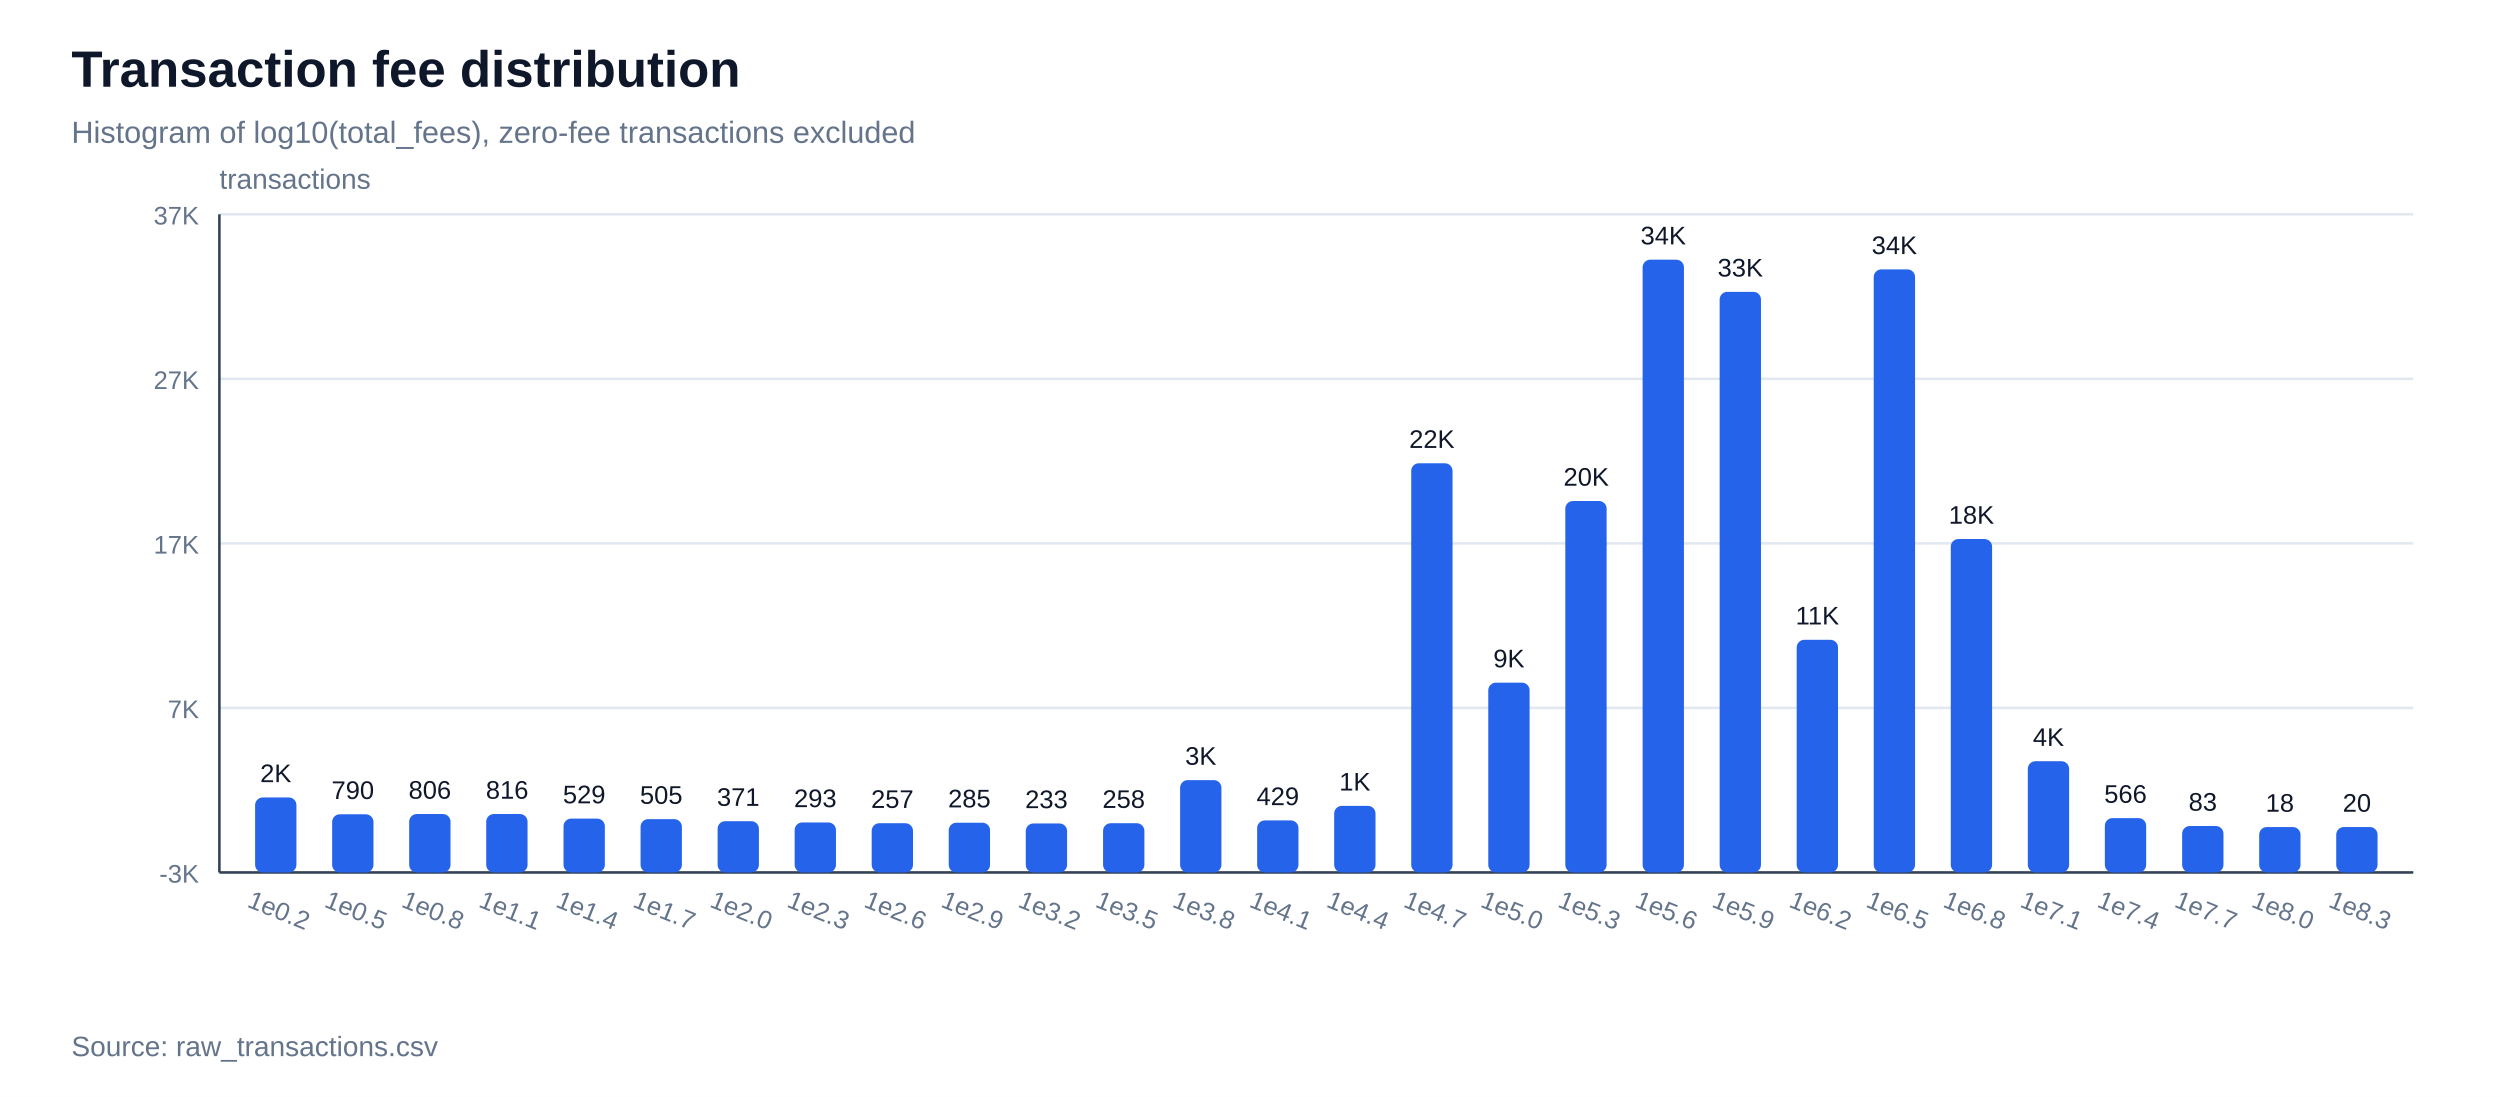
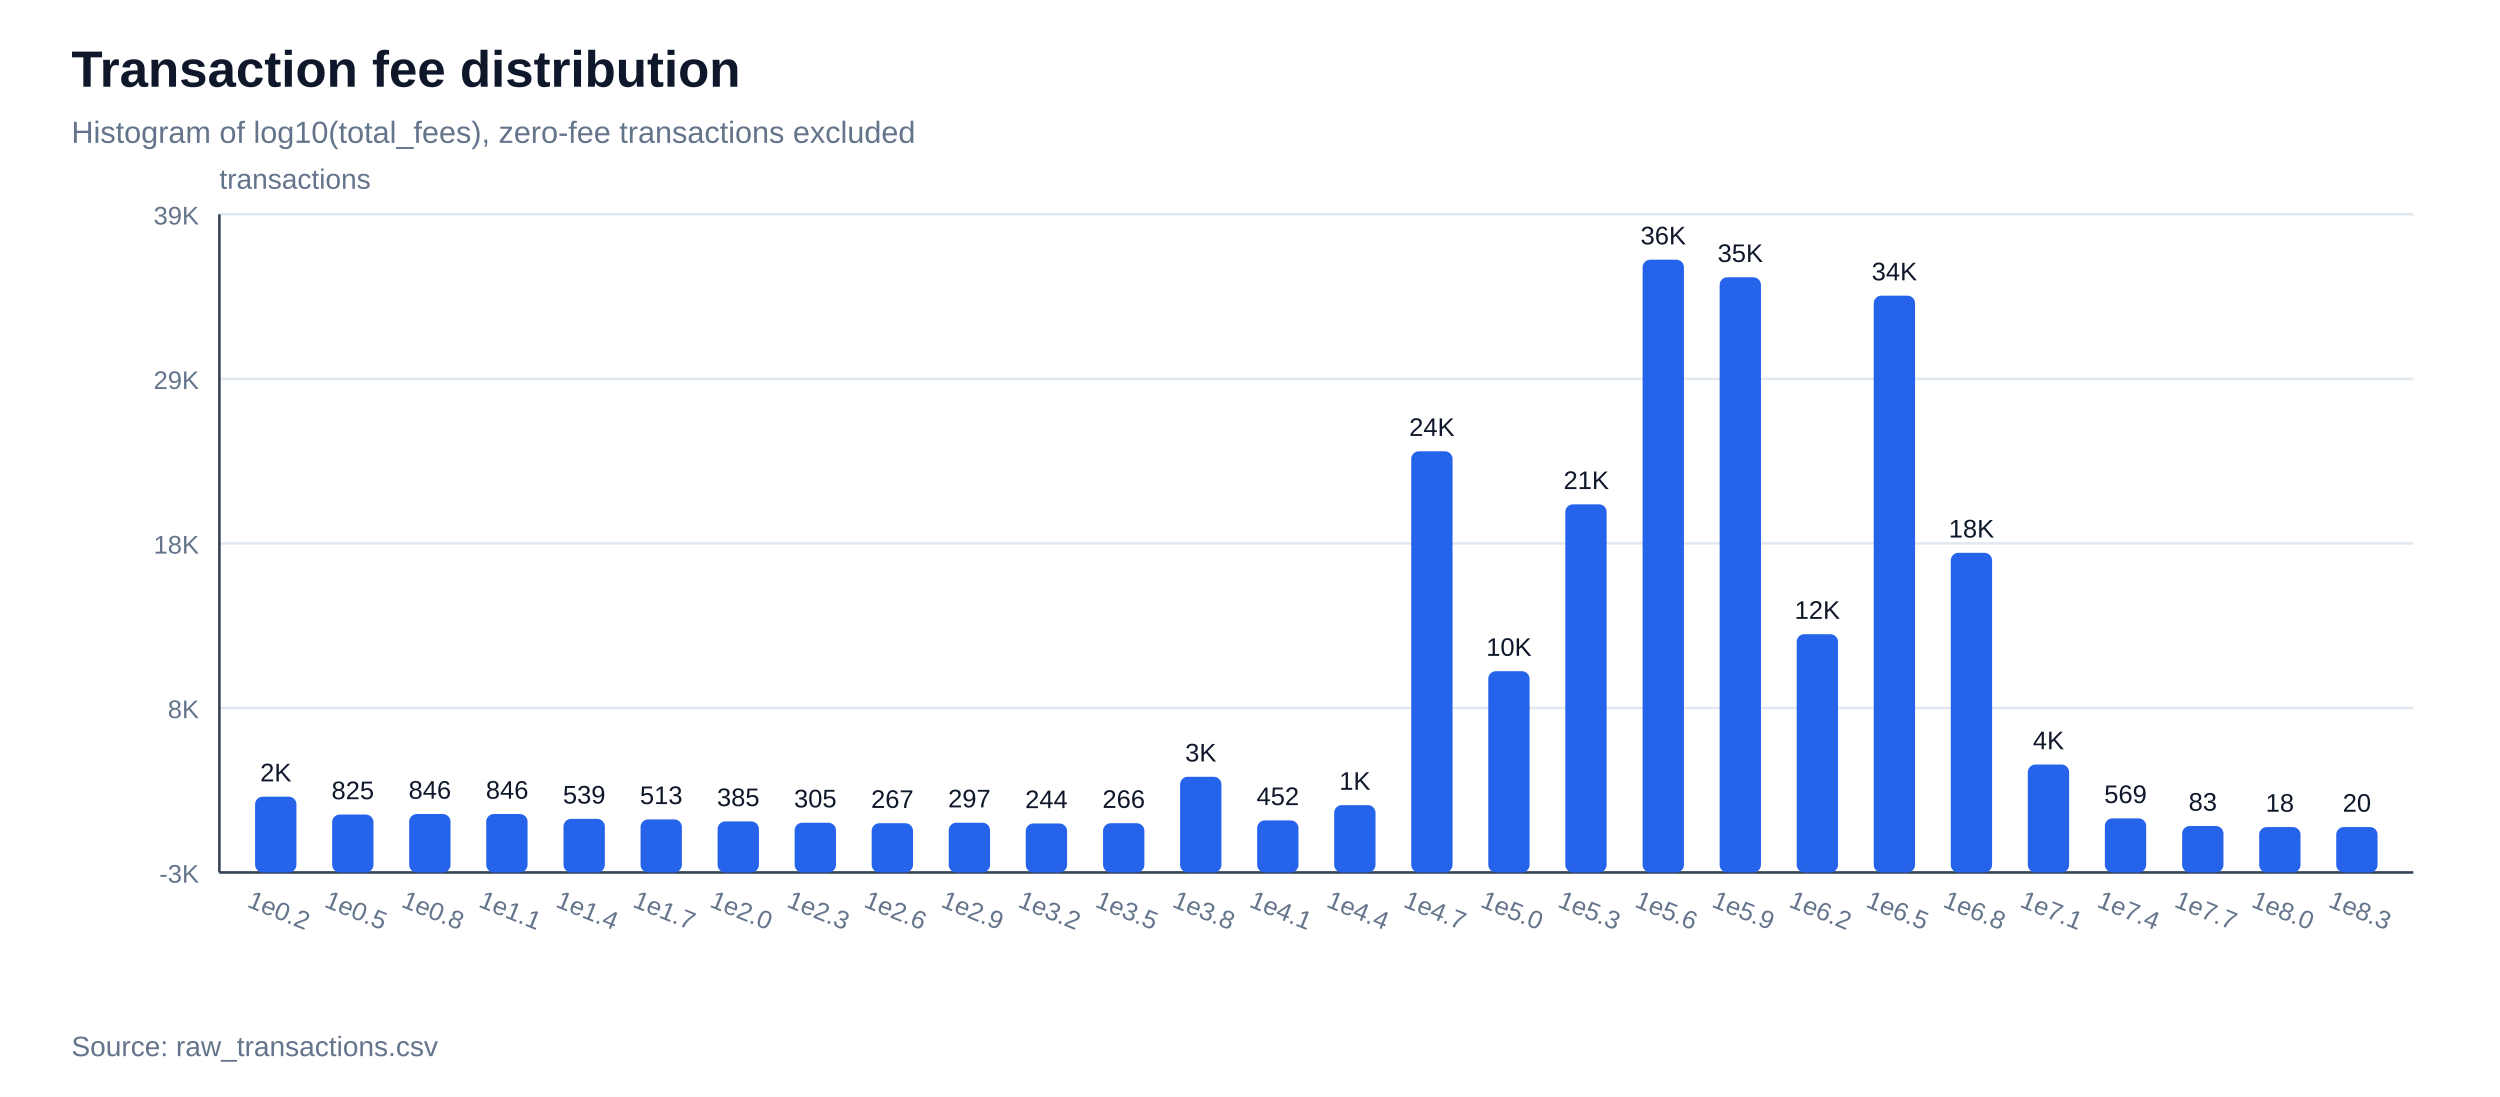
<svg xmlns="http://www.w3.org/2000/svg" width="980" height="430" viewBox="0 0 980 430">
  <rect width="100%" height="100%" fill="#ffffff" />
  <text x="28" y="34" font-family="Arial, sans-serif" font-size="20" font-weight="700" fill="#0f172a">Transaction fee distribution</text>
  <text x="28" y="56" font-family="Arial, sans-serif" font-size="12" fill="#64748b">Histogram of log10(total_fees), zero-fee transactions excluded</text>
  <line x1="86" y1="342.0" x2="946" y2="342.0" stroke="#e2e8f0" stroke-width="1" />
  <text x="78" y="346.0" font-family="Arial, sans-serif" font-size="10" text-anchor="end" fill="#64748b">-3K</text>
  <line x1="86" y1="277.5" x2="946" y2="277.5" stroke="#e2e8f0" stroke-width="1" />
-   <text x="78" y="281.5" font-family="Arial, sans-serif" font-size="10" text-anchor="end" fill="#64748b">7K</text>
+   <text x="78" y="281.5" font-family="Arial, sans-serif" font-size="10" text-anchor="end" fill="#64748b">8K</text>
  <line x1="86" y1="213.0" x2="946" y2="213.0" stroke="#e2e8f0" stroke-width="1" />
-   <text x="78" y="217.0" font-family="Arial, sans-serif" font-size="10" text-anchor="end" fill="#64748b">17K</text>
+   <text x="78" y="217.0" font-family="Arial, sans-serif" font-size="10" text-anchor="end" fill="#64748b">18K</text>
  <line x1="86" y1="148.5" x2="946" y2="148.5" stroke="#e2e8f0" stroke-width="1" />
-   <text x="78" y="152.5" font-family="Arial, sans-serif" font-size="10" text-anchor="end" fill="#64748b">27K</text>
+   <text x="78" y="152.5" font-family="Arial, sans-serif" font-size="10" text-anchor="end" fill="#64748b">29K</text>
  <line x1="86" y1="84.0" x2="946" y2="84.0" stroke="#e2e8f0" stroke-width="1" />
-   <text x="78" y="88.0" font-family="Arial, sans-serif" font-size="10" text-anchor="end" fill="#64748b">37K</text>
+   <text x="78" y="88.0" font-family="Arial, sans-serif" font-size="10" text-anchor="end" fill="#64748b">39K</text>
  <line x1="86" y1="342" x2="946" y2="342" stroke="#334155" stroke-width="1" />
  <line x1="86" y1="84" x2="86" y2="342" stroke="#334155" stroke-width="1" />
  <text x="86" y="74" font-family="Arial, sans-serif" font-size="11" fill="#64748b">transactions</text>
-   <rect x="100.0" y="312.6" width="16.2" height="29.4" fill="#2563eb" rx="3" />
-   <text x="108.1" y="306.6" font-family="Arial, sans-serif" font-size="10" text-anchor="middle" fill="#0f172a">2K</text>
+   <rect x="100.0" y="312.3" width="16.2" height="29.7" fill="#2563eb" rx="3" />
+   <text x="108.1" y="306.3" font-family="Arial, sans-serif" font-size="10" text-anchor="middle" fill="#0f172a">2K</text>
  <text x="108.1" y="360" font-family="Arial, sans-serif" font-size="10" text-anchor="middle" fill="#64748b" transform="rotate(22 108.1,360)">1e0.2</text>
-   <rect x="130.2" y="319.2" width="16.2" height="22.8" fill="#2563eb" rx="3" />
-   <text x="138.3" y="313.2" font-family="Arial, sans-serif" font-size="10" text-anchor="middle" fill="#0f172a">790</text>
+   <rect x="130.2" y="319.3" width="16.2" height="22.7" fill="#2563eb" rx="3" />
+   <text x="138.3" y="313.3" font-family="Arial, sans-serif" font-size="10" text-anchor="middle" fill="#0f172a">825</text>
  <text x="138.3" y="360" font-family="Arial, sans-serif" font-size="10" text-anchor="middle" fill="#64748b" transform="rotate(22 138.3,360)">1e0.5</text>
  <rect x="160.4" y="319.1" width="16.2" height="22.9" fill="#2563eb" rx="3" />
-   <text x="168.5" y="313.1" font-family="Arial, sans-serif" font-size="10" text-anchor="middle" fill="#0f172a">806</text>
+   <text x="168.5" y="313.1" font-family="Arial, sans-serif" font-size="10" text-anchor="middle" fill="#0f172a">846</text>
  <text x="168.5" y="360" font-family="Arial, sans-serif" font-size="10" text-anchor="middle" fill="#64748b" transform="rotate(22 168.5,360)">1e0.8</text>
  <rect x="190.6" y="319.1" width="16.2" height="22.9" fill="#2563eb" rx="3" />
-   <text x="198.8" y="313.1" font-family="Arial, sans-serif" font-size="10" text-anchor="middle" fill="#0f172a">816</text>
+   <text x="198.8" y="313.1" font-family="Arial, sans-serif" font-size="10" text-anchor="middle" fill="#0f172a">846</text>
  <text x="198.8" y="360" font-family="Arial, sans-serif" font-size="10" text-anchor="middle" fill="#64748b" transform="rotate(22 198.8,360)">1e1.1</text>
-   <rect x="220.9" y="320.9" width="16.2" height="21.1" fill="#2563eb" rx="3" />
-   <text x="229.0" y="314.9" font-family="Arial, sans-serif" font-size="10" text-anchor="middle" fill="#0f172a">529</text>
+   <rect x="220.9" y="321.0" width="16.2" height="21.0" fill="#2563eb" rx="3" />
+   <text x="229.0" y="315.0" font-family="Arial, sans-serif" font-size="10" text-anchor="middle" fill="#0f172a">539</text>
  <text x="229.0" y="360" font-family="Arial, sans-serif" font-size="10" text-anchor="middle" fill="#64748b" transform="rotate(22 229.0,360)">1e1.4</text>
-   <rect x="251.1" y="321.1" width="16.2" height="20.9" fill="#2563eb" rx="3" />
-   <text x="259.2" y="315.1" font-family="Arial, sans-serif" font-size="10" text-anchor="middle" fill="#0f172a">505</text>
+   <rect x="251.1" y="321.2" width="16.2" height="20.8" fill="#2563eb" rx="3" />
+   <text x="259.2" y="315.2" font-family="Arial, sans-serif" font-size="10" text-anchor="middle" fill="#0f172a">513</text>
  <text x="259.2" y="360" font-family="Arial, sans-serif" font-size="10" text-anchor="middle" fill="#64748b" transform="rotate(22 259.2,360)">1e1.7</text>
-   <rect x="281.3" y="321.9" width="16.2" height="20.1" fill="#2563eb" rx="3" />
-   <text x="289.4" y="315.9" font-family="Arial, sans-serif" font-size="10" text-anchor="middle" fill="#0f172a">371</text>
+   <rect x="281.3" y="322.0" width="16.2" height="20.0" fill="#2563eb" rx="3" />
+   <text x="289.4" y="316.0" font-family="Arial, sans-serif" font-size="10" text-anchor="middle" fill="#0f172a">385</text>
  <text x="289.4" y="360" font-family="Arial, sans-serif" font-size="10" text-anchor="middle" fill="#64748b" transform="rotate(22 289.4,360)">1e2.0</text>
-   <rect x="311.5" y="322.4" width="16.2" height="19.6" fill="#2563eb" rx="3" />
-   <text x="319.6" y="316.4" font-family="Arial, sans-serif" font-size="10" text-anchor="middle" fill="#0f172a">293</text>
+   <rect x="311.5" y="322.5" width="16.2" height="19.5" fill="#2563eb" rx="3" />
+   <text x="319.6" y="316.5" font-family="Arial, sans-serif" font-size="10" text-anchor="middle" fill="#0f172a">305</text>
  <text x="319.6" y="360" font-family="Arial, sans-serif" font-size="10" text-anchor="middle" fill="#64748b" transform="rotate(22 319.6,360)">1e2.3</text>
  <rect x="341.7" y="322.7" width="16.2" height="19.3" fill="#2563eb" rx="3" />
-   <text x="349.8" y="316.7" font-family="Arial, sans-serif" font-size="10" text-anchor="middle" fill="#0f172a">257</text>
+   <text x="349.8" y="316.7" font-family="Arial, sans-serif" font-size="10" text-anchor="middle" fill="#0f172a">267</text>
  <text x="349.8" y="360" font-family="Arial, sans-serif" font-size="10" text-anchor="middle" fill="#64748b" transform="rotate(22 349.8,360)">1e2.6</text>
  <rect x="371.9" y="322.5" width="16.2" height="19.5" fill="#2563eb" rx="3" />
-   <text x="380.0" y="316.5" font-family="Arial, sans-serif" font-size="10" text-anchor="middle" fill="#0f172a">285</text>
+   <text x="380.0" y="316.5" font-family="Arial, sans-serif" font-size="10" text-anchor="middle" fill="#0f172a">297</text>
  <text x="380.0" y="360" font-family="Arial, sans-serif" font-size="10" text-anchor="middle" fill="#64748b" transform="rotate(22 380.0,360)">1e2.9</text>
  <rect x="402.1" y="322.8" width="16.2" height="19.2" fill="#2563eb" rx="3" />
-   <text x="410.2" y="316.8" font-family="Arial, sans-serif" font-size="10" text-anchor="middle" fill="#0f172a">233</text>
+   <text x="410.2" y="316.8" font-family="Arial, sans-serif" font-size="10" text-anchor="middle" fill="#0f172a">244</text>
  <text x="410.2" y="360" font-family="Arial, sans-serif" font-size="10" text-anchor="middle" fill="#64748b" transform="rotate(22 410.2,360)">1e3.2</text>
  <rect x="432.4" y="322.7" width="16.2" height="19.3" fill="#2563eb" rx="3" />
-   <text x="440.5" y="316.7" font-family="Arial, sans-serif" font-size="10" text-anchor="middle" fill="#0f172a">258</text>
+   <text x="440.5" y="316.7" font-family="Arial, sans-serif" font-size="10" text-anchor="middle" fill="#0f172a">266</text>
  <text x="440.5" y="360" font-family="Arial, sans-serif" font-size="10" text-anchor="middle" fill="#64748b" transform="rotate(22 440.5,360)">1e3.5</text>
-   <rect x="462.6" y="305.8" width="16.2" height="36.2" fill="#2563eb" rx="3" />
-   <text x="470.7" y="299.8" font-family="Arial, sans-serif" font-size="10" text-anchor="middle" fill="#0f172a">3K</text>
+   <rect x="462.6" y="304.5" width="16.2" height="37.5" fill="#2563eb" rx="3" />
+   <text x="470.7" y="298.5" font-family="Arial, sans-serif" font-size="10" text-anchor="middle" fill="#0f172a">3K</text>
  <text x="470.7" y="360" font-family="Arial, sans-serif" font-size="10" text-anchor="middle" fill="#64748b" transform="rotate(22 470.7,360)">1e3.8</text>
  <rect x="492.8" y="321.6" width="16.2" height="20.4" fill="#2563eb" rx="3" />
-   <text x="500.9" y="315.6" font-family="Arial, sans-serif" font-size="10" text-anchor="middle" fill="#0f172a">429</text>
+   <text x="500.9" y="315.6" font-family="Arial, sans-serif" font-size="10" text-anchor="middle" fill="#0f172a">452</text>
  <text x="500.9" y="360" font-family="Arial, sans-serif" font-size="10" text-anchor="middle" fill="#64748b" transform="rotate(22 500.9,360)">1e4.1</text>
-   <rect x="523.0" y="315.9" width="16.2" height="26.1" fill="#2563eb" rx="3" />
-   <text x="531.1" y="309.9" font-family="Arial, sans-serif" font-size="10" text-anchor="middle" fill="#0f172a">1K</text>
+   <rect x="523.0" y="315.6" width="16.2" height="26.4" fill="#2563eb" rx="3" />
+   <text x="531.1" y="309.6" font-family="Arial, sans-serif" font-size="10" text-anchor="middle" fill="#0f172a">1K</text>
  <text x="531.1" y="360" font-family="Arial, sans-serif" font-size="10" text-anchor="middle" fill="#64748b" transform="rotate(22 531.1,360)">1e4.4</text>
-   <rect x="553.2" y="181.6" width="16.2" height="160.4" fill="#2563eb" rx="3" />
-   <text x="561.3" y="175.6" font-family="Arial, sans-serif" font-size="10" text-anchor="middle" fill="#0f172a">22K</text>
+   <rect x="553.2" y="176.9" width="16.2" height="165.1" fill="#2563eb" rx="3" />
+   <text x="561.3" y="170.9" font-family="Arial, sans-serif" font-size="10" text-anchor="middle" fill="#0f172a">24K</text>
  <text x="561.3" y="360" font-family="Arial, sans-serif" font-size="10" text-anchor="middle" fill="#64748b" transform="rotate(22 561.3,360)">1e4.7</text>
-   <rect x="583.4" y="267.6" width="16.2" height="74.4" fill="#2563eb" rx="3" />
-   <text x="591.5" y="261.6" font-family="Arial, sans-serif" font-size="10" text-anchor="middle" fill="#0f172a">9K</text>
+   <rect x="583.4" y="263.1" width="16.2" height="78.9" fill="#2563eb" rx="3" />
+   <text x="591.5" y="257.1" font-family="Arial, sans-serif" font-size="10" text-anchor="middle" fill="#0f172a">10K</text>
  <text x="591.5" y="360" font-family="Arial, sans-serif" font-size="10" text-anchor="middle" fill="#64748b" transform="rotate(22 591.5,360)">1e5.0</text>
-   <rect x="613.6" y="196.4" width="16.2" height="145.6" fill="#2563eb" rx="3" />
-   <text x="621.8" y="190.4" font-family="Arial, sans-serif" font-size="10" text-anchor="middle" fill="#0f172a">20K</text>
+   <rect x="613.6" y="197.7" width="16.2" height="144.3" fill="#2563eb" rx="3" />
+   <text x="621.8" y="191.7" font-family="Arial, sans-serif" font-size="10" text-anchor="middle" fill="#0f172a">21K</text>
  <text x="621.8" y="360" font-family="Arial, sans-serif" font-size="10" text-anchor="middle" fill="#64748b" transform="rotate(22 621.8,360)">1e5.3</text>
  <rect x="643.9" y="101.8" width="16.2" height="240.2" fill="#2563eb" rx="3" />
-   <text x="652.0" y="95.8" font-family="Arial, sans-serif" font-size="10" text-anchor="middle" fill="#0f172a">34K</text>
+   <text x="652.0" y="95.8" font-family="Arial, sans-serif" font-size="10" text-anchor="middle" fill="#0f172a">36K</text>
  <text x="652.0" y="360" font-family="Arial, sans-serif" font-size="10" text-anchor="middle" fill="#64748b" transform="rotate(22 652.0,360)">1e5.6</text>
-   <rect x="674.1" y="114.4" width="16.2" height="227.6" fill="#2563eb" rx="3" />
-   <text x="682.2" y="108.4" font-family="Arial, sans-serif" font-size="10" text-anchor="middle" fill="#0f172a">33K</text>
+   <rect x="674.1" y="108.7" width="16.2" height="233.3" fill="#2563eb" rx="3" />
+   <text x="682.2" y="102.7" font-family="Arial, sans-serif" font-size="10" text-anchor="middle" fill="#0f172a">35K</text>
  <text x="682.2" y="360" font-family="Arial, sans-serif" font-size="10" text-anchor="middle" fill="#64748b" transform="rotate(22 682.2,360)">1e5.9</text>
-   <rect x="704.3" y="250.8" width="16.2" height="91.2" fill="#2563eb" rx="3" />
-   <text x="712.4" y="244.8" font-family="Arial, sans-serif" font-size="10" text-anchor="middle" fill="#0f172a">11K</text>
+   <rect x="704.3" y="248.6" width="16.2" height="93.4" fill="#2563eb" rx="3" />
+   <text x="712.4" y="242.6" font-family="Arial, sans-serif" font-size="10" text-anchor="middle" fill="#0f172a">12K</text>
  <text x="712.4" y="360" font-family="Arial, sans-serif" font-size="10" text-anchor="middle" fill="#64748b" transform="rotate(22 712.4,360)">1e6.2</text>
-   <rect x="734.5" y="105.6" width="16.2" height="236.4" fill="#2563eb" rx="3" />
-   <text x="742.6" y="99.6" font-family="Arial, sans-serif" font-size="10" text-anchor="middle" fill="#0f172a">34K</text>
+   <rect x="734.5" y="115.9" width="16.2" height="226.1" fill="#2563eb" rx="3" />
+   <text x="742.6" y="109.9" font-family="Arial, sans-serif" font-size="10" text-anchor="middle" fill="#0f172a">34K</text>
  <text x="742.6" y="360" font-family="Arial, sans-serif" font-size="10" text-anchor="middle" fill="#64748b" transform="rotate(22 742.6,360)">1e6.5</text>
-   <rect x="764.7" y="211.3" width="16.2" height="130.7" fill="#2563eb" rx="3" />
-   <text x="772.8" y="205.3" font-family="Arial, sans-serif" font-size="10" text-anchor="middle" fill="#0f172a">18K</text>
+   <rect x="764.7" y="216.7" width="16.2" height="125.3" fill="#2563eb" rx="3" />
+   <text x="772.8" y="210.7" font-family="Arial, sans-serif" font-size="10" text-anchor="middle" fill="#0f172a">18K</text>
  <text x="772.8" y="360" font-family="Arial, sans-serif" font-size="10" text-anchor="middle" fill="#64748b" transform="rotate(22 772.8,360)">1e6.8</text>
-   <rect x="794.9" y="298.4" width="16.2" height="43.6" fill="#2563eb" rx="3" />
-   <text x="803.0" y="292.4" font-family="Arial, sans-serif" font-size="10" text-anchor="middle" fill="#0f172a">4K</text>
+   <rect x="794.9" y="299.7" width="16.2" height="42.3" fill="#2563eb" rx="3" />
+   <text x="803.0" y="293.7" font-family="Arial, sans-serif" font-size="10" text-anchor="middle" fill="#0f172a">4K</text>
  <text x="803.0" y="360" font-family="Arial, sans-serif" font-size="10" text-anchor="middle" fill="#64748b" transform="rotate(22 803.0,360)">1e7.1</text>
-   <rect x="825.1" y="320.7" width="16.2" height="21.3" fill="#2563eb" rx="3" />
-   <text x="833.2" y="314.7" font-family="Arial, sans-serif" font-size="10" text-anchor="middle" fill="#0f172a">566</text>
+   <rect x="825.1" y="320.8" width="16.2" height="21.2" fill="#2563eb" rx="3" />
+   <text x="833.2" y="314.8" font-family="Arial, sans-serif" font-size="10" text-anchor="middle" fill="#0f172a">569</text>
  <text x="833.2" y="360" font-family="Arial, sans-serif" font-size="10" text-anchor="middle" fill="#64748b" transform="rotate(22 833.2,360)">1e7.4</text>
  <rect x="855.4" y="323.8" width="16.2" height="18.2" fill="#2563eb" rx="3" />
  <text x="863.5" y="317.8" font-family="Arial, sans-serif" font-size="10" text-anchor="middle" fill="#0f172a">83</text>
  <text x="863.5" y="360" font-family="Arial, sans-serif" font-size="10" text-anchor="middle" fill="#64748b" transform="rotate(22 863.5,360)">1e7.7</text>
  <rect x="885.6" y="324.2" width="16.2" height="17.8" fill="#2563eb" rx="3" />
  <text x="893.7" y="318.2" font-family="Arial, sans-serif" font-size="10" text-anchor="middle" fill="#0f172a">18</text>
  <text x="893.7" y="360" font-family="Arial, sans-serif" font-size="10" text-anchor="middle" fill="#64748b" transform="rotate(22 893.7,360)">1e8.0</text>
  <rect x="915.8" y="324.2" width="16.2" height="17.8" fill="#2563eb" rx="3" />
  <text x="923.9" y="318.2" font-family="Arial, sans-serif" font-size="10" text-anchor="middle" fill="#0f172a">20</text>
  <text x="923.9" y="360" font-family="Arial, sans-serif" font-size="10" text-anchor="middle" fill="#64748b" transform="rotate(22 923.9,360)">1e8.3</text>
  <text x="28" y="414" font-family="Arial, sans-serif" font-size="11" fill="#64748b">Source: raw_transactions.csv</text>
</svg>
